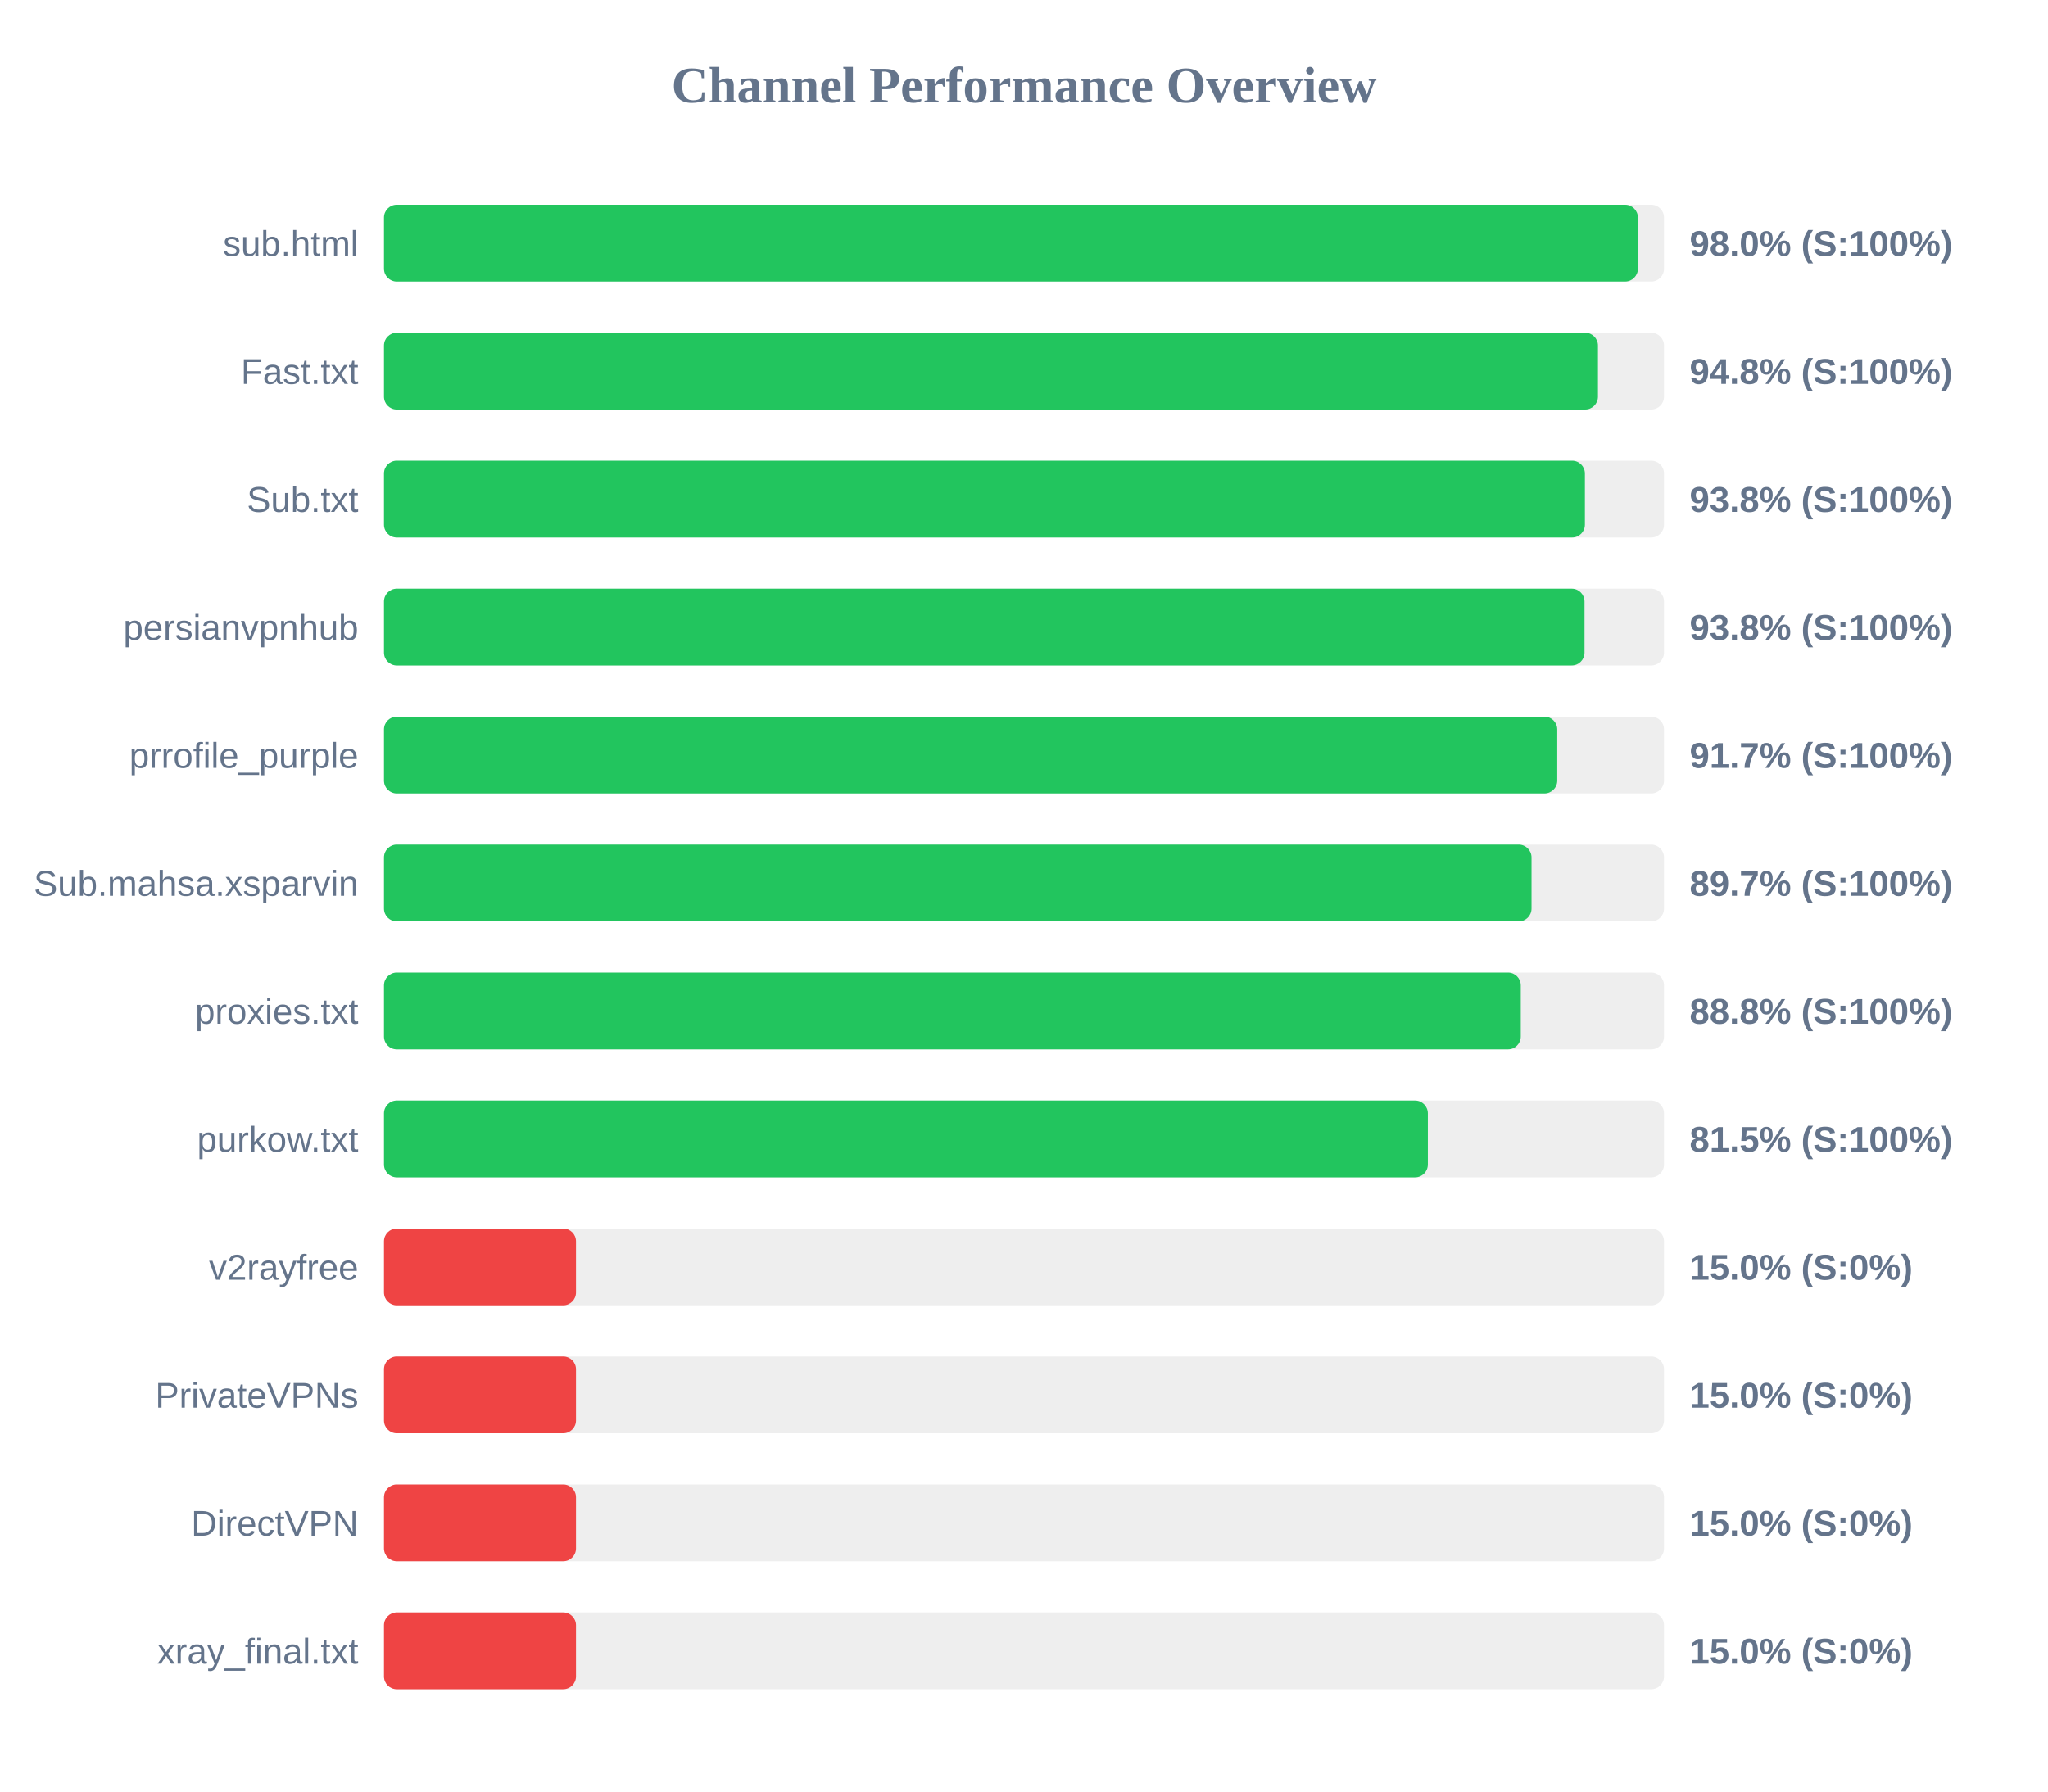
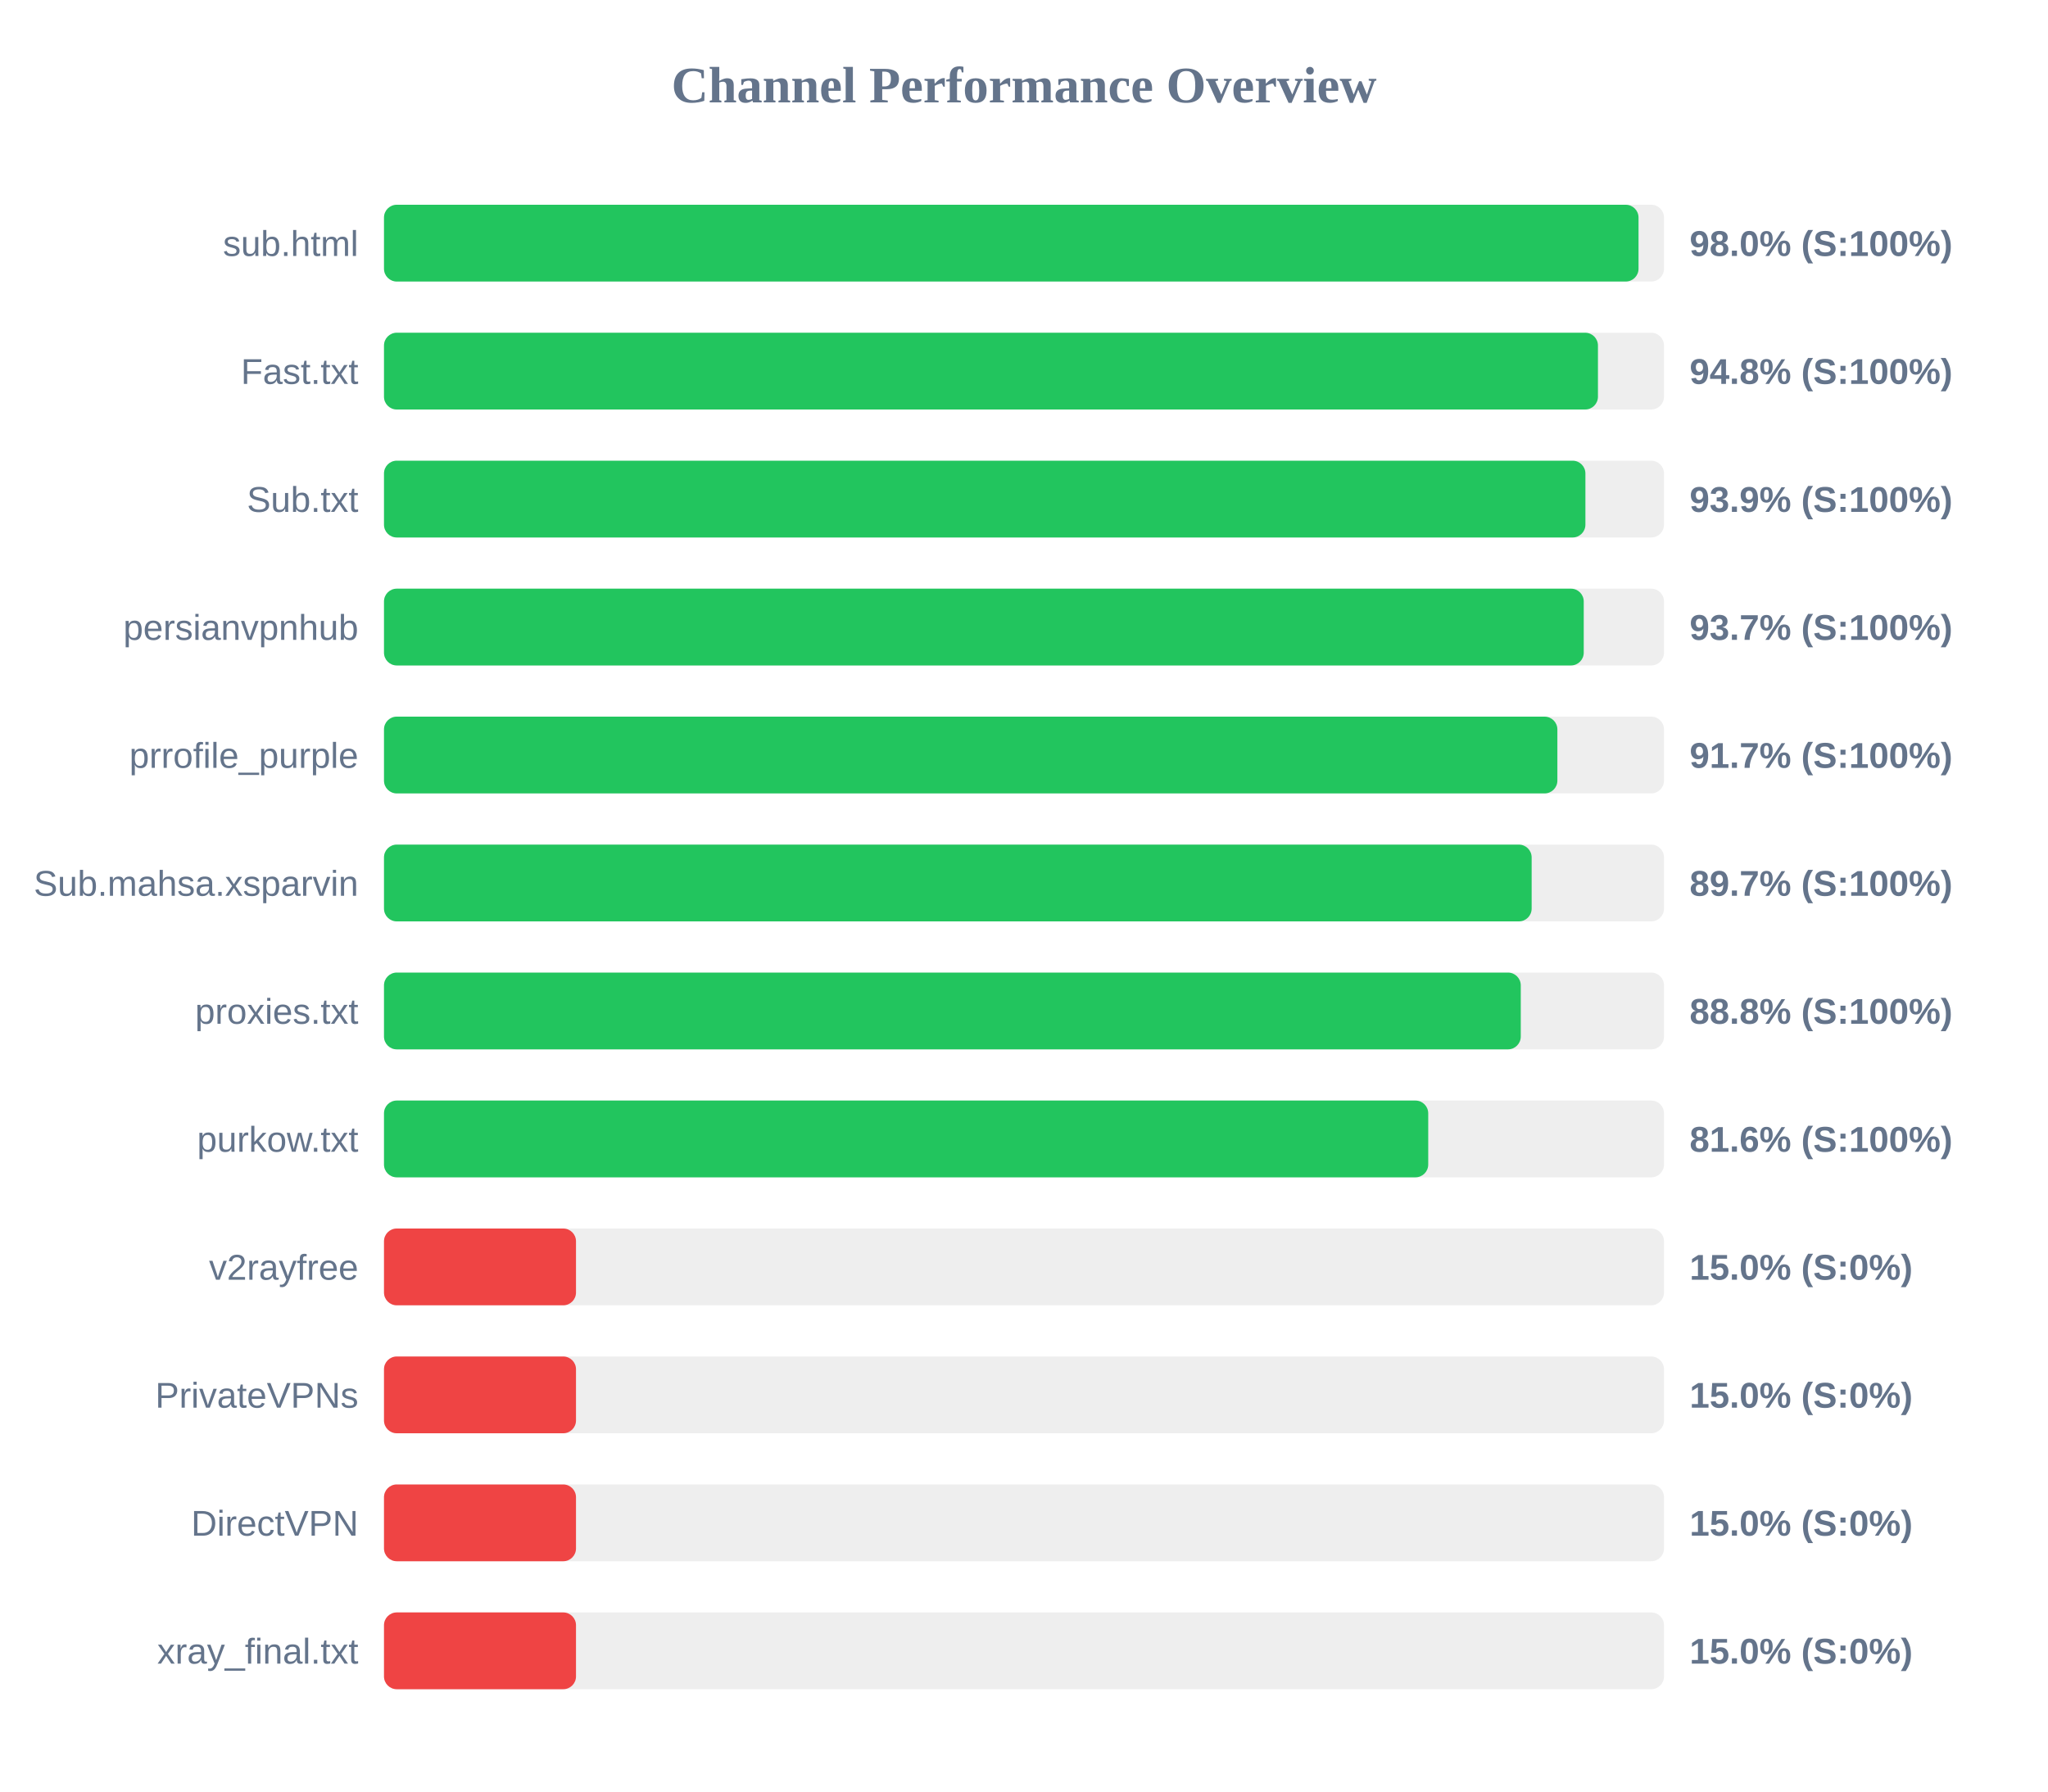
<svg xmlns="http://www.w3.org/2000/svg" width="800" height="700" version="1.1">
  <style>
        .row { font: 14px Arial; fill: #64748b; }
        .score { font: bold 14px Arial; fill: #64748b; }
    </style>
  <text x="400" y="40" text-anchor="middle" font-size="20px" font-weight="bold" fill="#64748b">Channel Performance Overview</text>
  <rect x="150" y="80" width="500" height="30" fill="#eee" rx="5" />
-   <rect x="150" y="80" width="489.8" height="30" fill="#22c55e" rx="5" />
+   <rect x="150" y="80" width="490.05" height="30" fill="#22c55e" rx="5" />
  <text x="140" y="100" text-anchor="end" class="row">sub.html</text>
  <text x="660" y="100" text-anchor="start" class="score">98.0% (S:100%)</text>
  <rect x="150" y="130" width="500" height="30" fill="#eee" rx="5" />
  <rect x="150" y="130" width="474.2" height="30" fill="#22c55e" rx="5" />
  <text x="140" y="150" text-anchor="end" class="row">Fast.txt</text>
  <text x="660" y="150" text-anchor="start" class="score">94.8% (S:100%)</text>
  <rect x="150" y="180" width="500" height="30" fill="#eee" rx="5" />
-   <rect x="150" y="180" width="469.1" height="30" fill="#22c55e" rx="5" />
+   <rect x="150" y="180" width="469.3" height="30" fill="#22c55e" rx="5" />
  <text x="140" y="200" text-anchor="end" class="row">Sub.txt</text>
-   <text x="660" y="200" text-anchor="start" class="score">93.8% (S:100%)</text>
+   <text x="660" y="200" text-anchor="start" class="score">93.9% (S:100%)</text>
  <rect x="150" y="230" width="500" height="30" fill="#eee" rx="5" />
-   <rect x="150" y="230" width="468.95" height="30" fill="#22c55e" rx="5" />
+   <rect x="150" y="230" width="468.65" height="30" fill="#22c55e" rx="5" />
  <text x="140" y="250" text-anchor="end" class="row">persianvpnhub</text>
-   <text x="660" y="250" text-anchor="start" class="score">93.8% (S:100%)</text>
+   <text x="660" y="250" text-anchor="start" class="score">93.7% (S:100%)</text>
  <rect x="150" y="280" width="500" height="30" fill="#eee" rx="5" />
-   <rect x="150" y="280" width="458.3" height="30" fill="#22c55e" rx="5" />
+   <rect x="150" y="280" width="458.35" height="30" fill="#22c55e" rx="5" />
  <text x="140" y="300" text-anchor="end" class="row">prrofile_purple</text>
  <text x="660" y="300" text-anchor="start" class="score">91.7% (S:100%)</text>
  <rect x="150" y="330" width="500" height="30" fill="#eee" rx="5" />
-   <rect x="150" y="330" width="448.25" height="30" fill="#22c55e" rx="5" />
+   <rect x="150" y="330" width="448.3" height="30" fill="#22c55e" rx="5" />
  <text x="140" y="350" text-anchor="end" class="row">Sub.mahsa.xsparvin</text>
  <text x="660" y="350" text-anchor="start" class="score">89.7% (S:100%)</text>
  <rect x="150" y="380" width="500" height="30" fill="#eee" rx="5" />
  <rect x="150" y="380" width="444.05" height="30" fill="#22c55e" rx="5" />
  <text x="140" y="400" text-anchor="end" class="row">proxies.txt</text>
  <text x="660" y="400" text-anchor="start" class="score">88.8% (S:100%)</text>
  <rect x="150" y="430" width="500" height="30" fill="#eee" rx="5" />
-   <rect x="150" y="430" width="407.75" height="30" fill="#22c55e" rx="5" />
+   <rect x="150" y="430" width="407.9" height="30" fill="#22c55e" rx="5" />
  <text x="140" y="450" text-anchor="end" class="row">purkow.txt</text>
-   <text x="660" y="450" text-anchor="start" class="score">81.5% (S:100%)</text>
+   <text x="660" y="450" text-anchor="start" class="score">81.6% (S:100%)</text>
  <rect x="150" y="480" width="500" height="30" fill="#eee" rx="5" />
  <rect x="150" y="480" width="75.0" height="30" fill="#ef4444" rx="5" />
  <text x="140" y="500" text-anchor="end" class="row">v2rayfree</text>
  <text x="660" y="500" text-anchor="start" class="score">15.0% (S:0%)</text>
  <rect x="150" y="530" width="500" height="30" fill="#eee" rx="5" />
  <rect x="150" y="530" width="75.0" height="30" fill="#ef4444" rx="5" />
  <text x="140" y="550" text-anchor="end" class="row">PrivateVPNs</text>
  <text x="660" y="550" text-anchor="start" class="score">15.0% (S:0%)</text>
  <rect x="150" y="580" width="500" height="30" fill="#eee" rx="5" />
  <rect x="150" y="580" width="75.0" height="30" fill="#ef4444" rx="5" />
  <text x="140" y="600" text-anchor="end" class="row">DirectVPN</text>
  <text x="660" y="600" text-anchor="start" class="score">15.0% (S:0%)</text>
  <rect x="150" y="630" width="500" height="30" fill="#eee" rx="5" />
  <rect x="150" y="630" width="75.0" height="30" fill="#ef4444" rx="5" />
  <text x="140" y="650" text-anchor="end" class="row">xray_final.txt</text>
  <text x="660" y="650" text-anchor="start" class="score">15.0% (S:0%)</text>
</svg>
